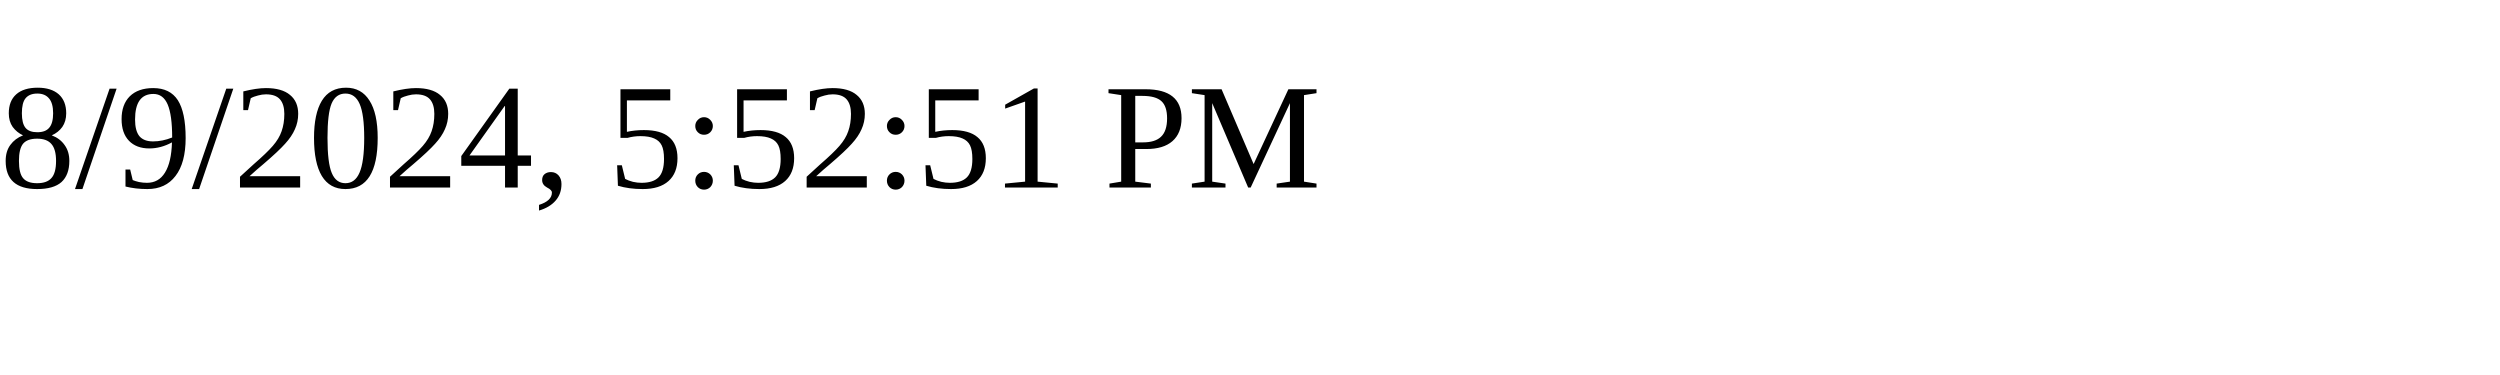
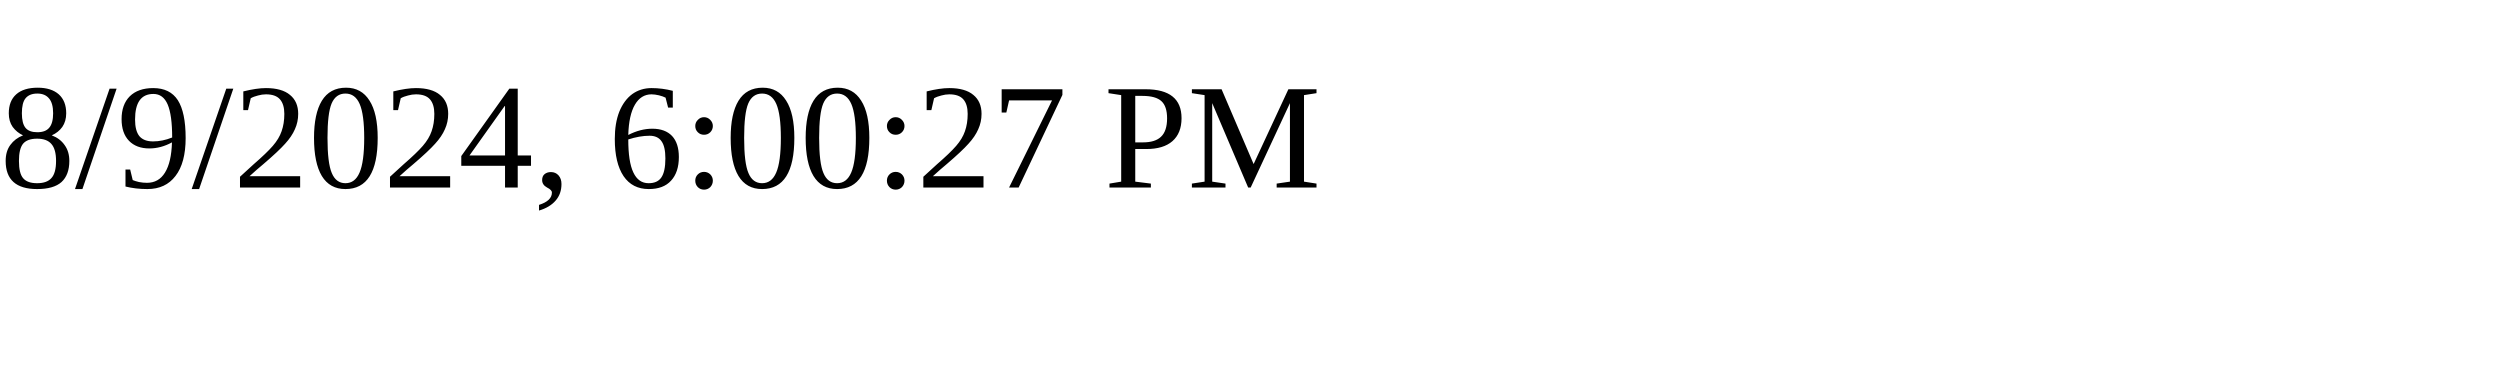
<svg xmlns="http://www.w3.org/2000/svg" height="30" width="200">
-   <text x="0" y="15">8/9/2024, 5:52:51 PM</text>
+   <text x="0" y="15">8/9/2024, 6:00:27 PM</text>
</svg>
